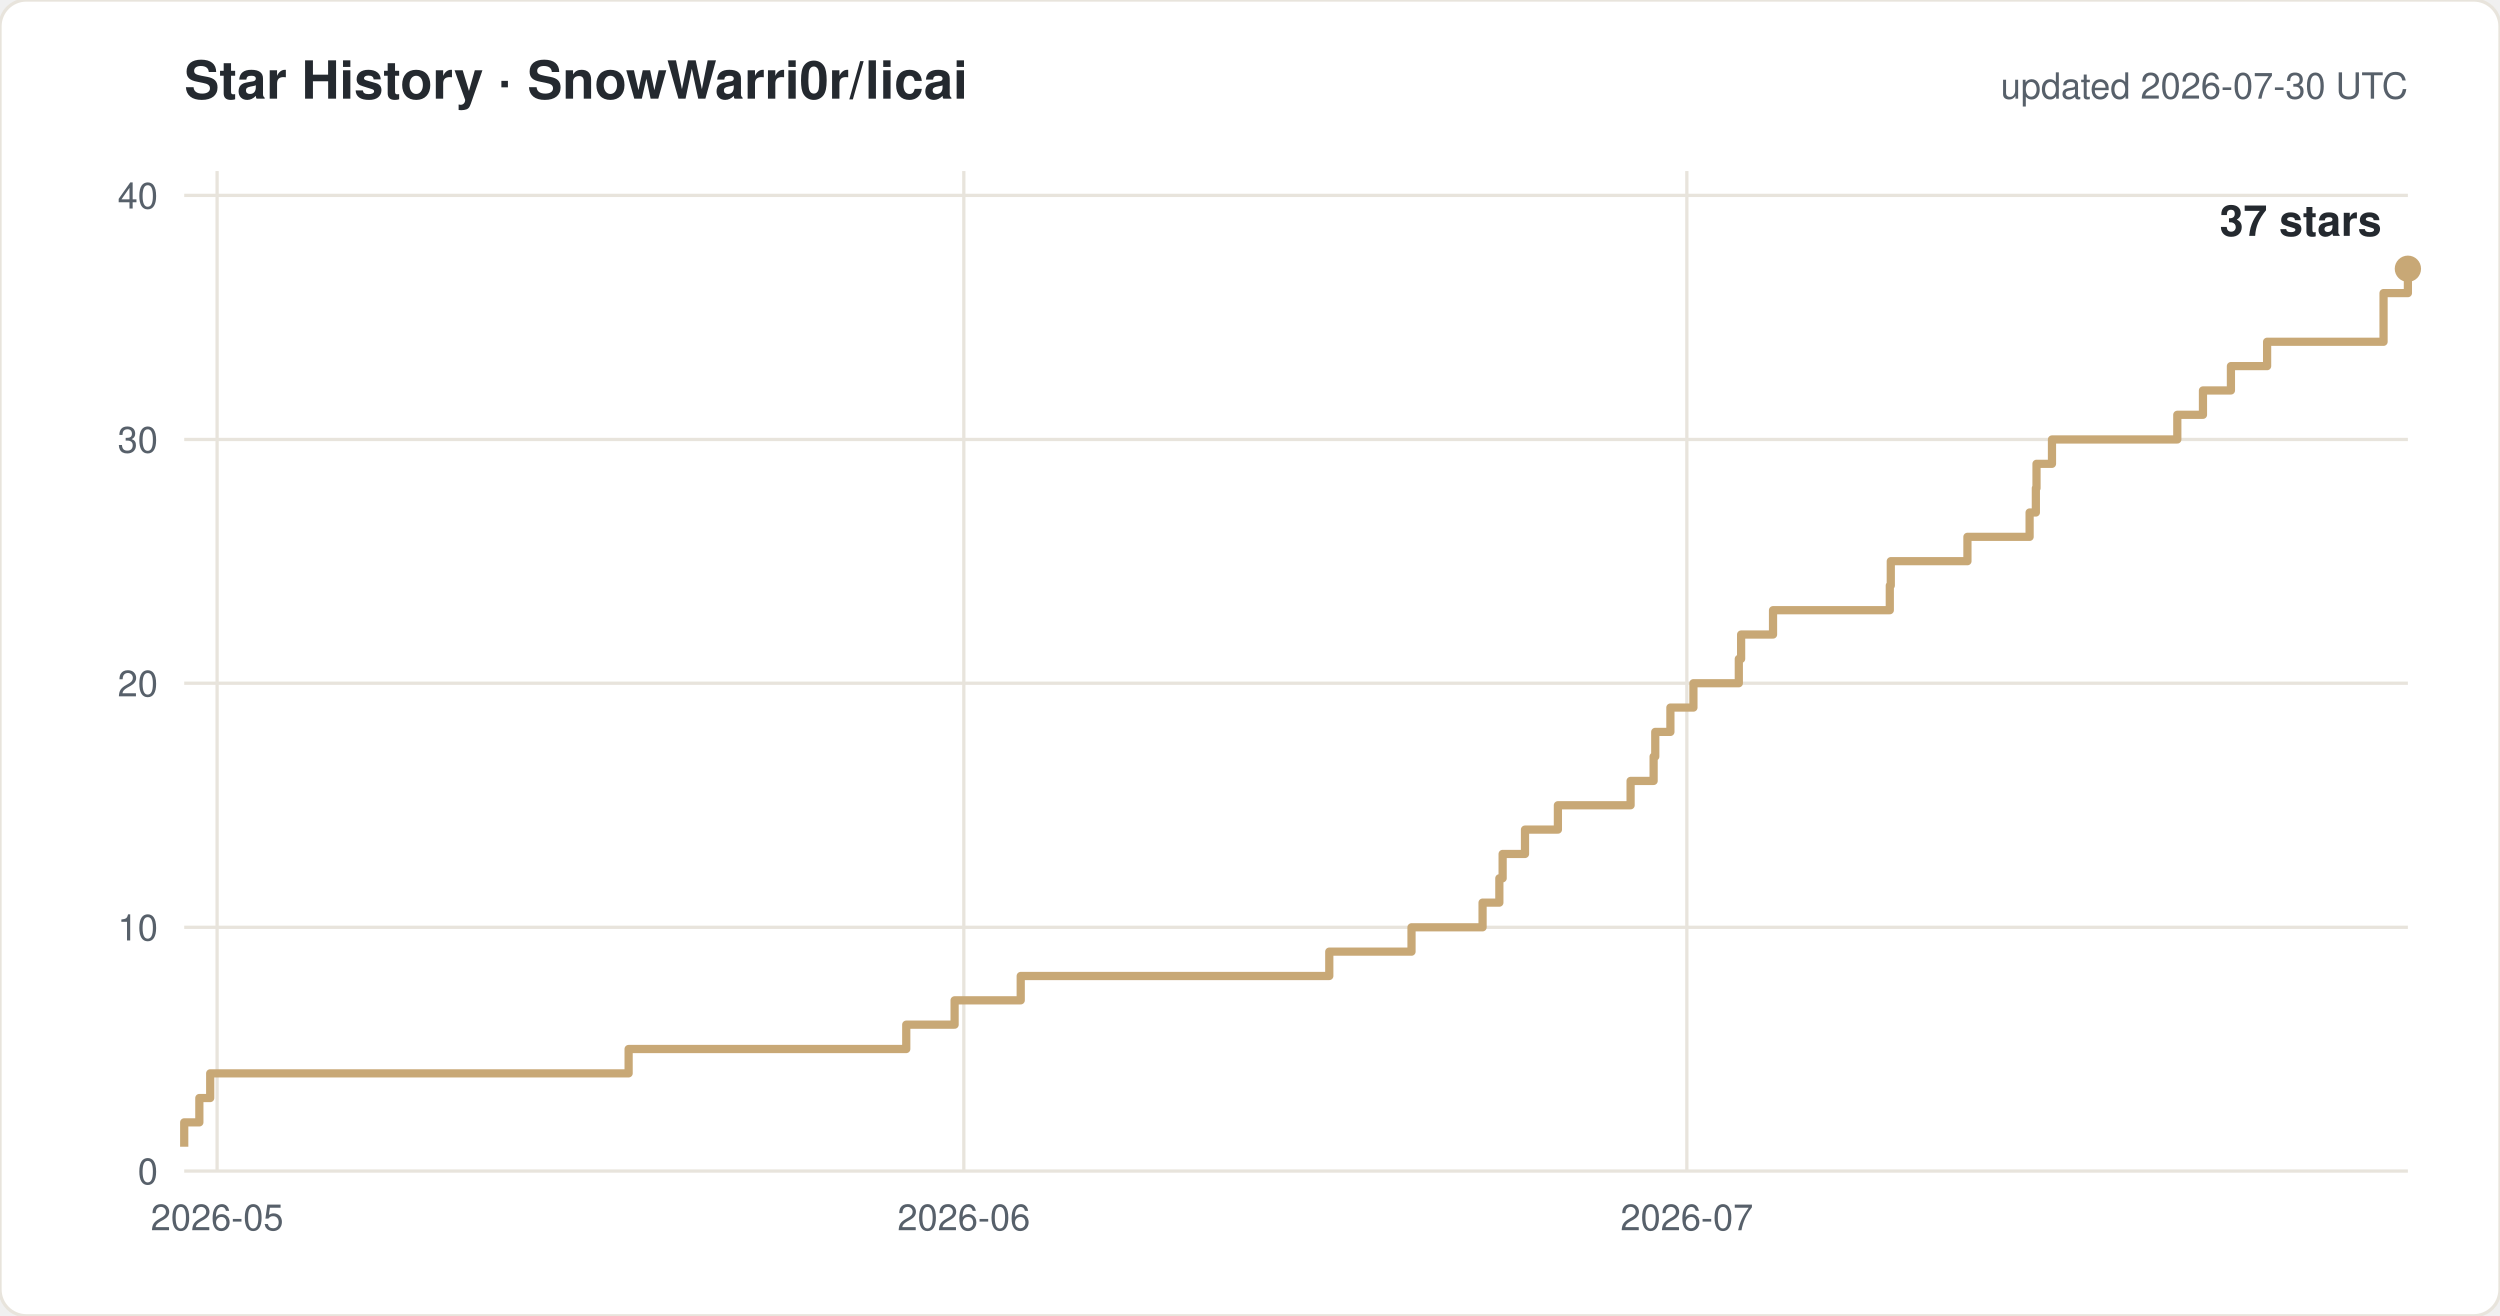
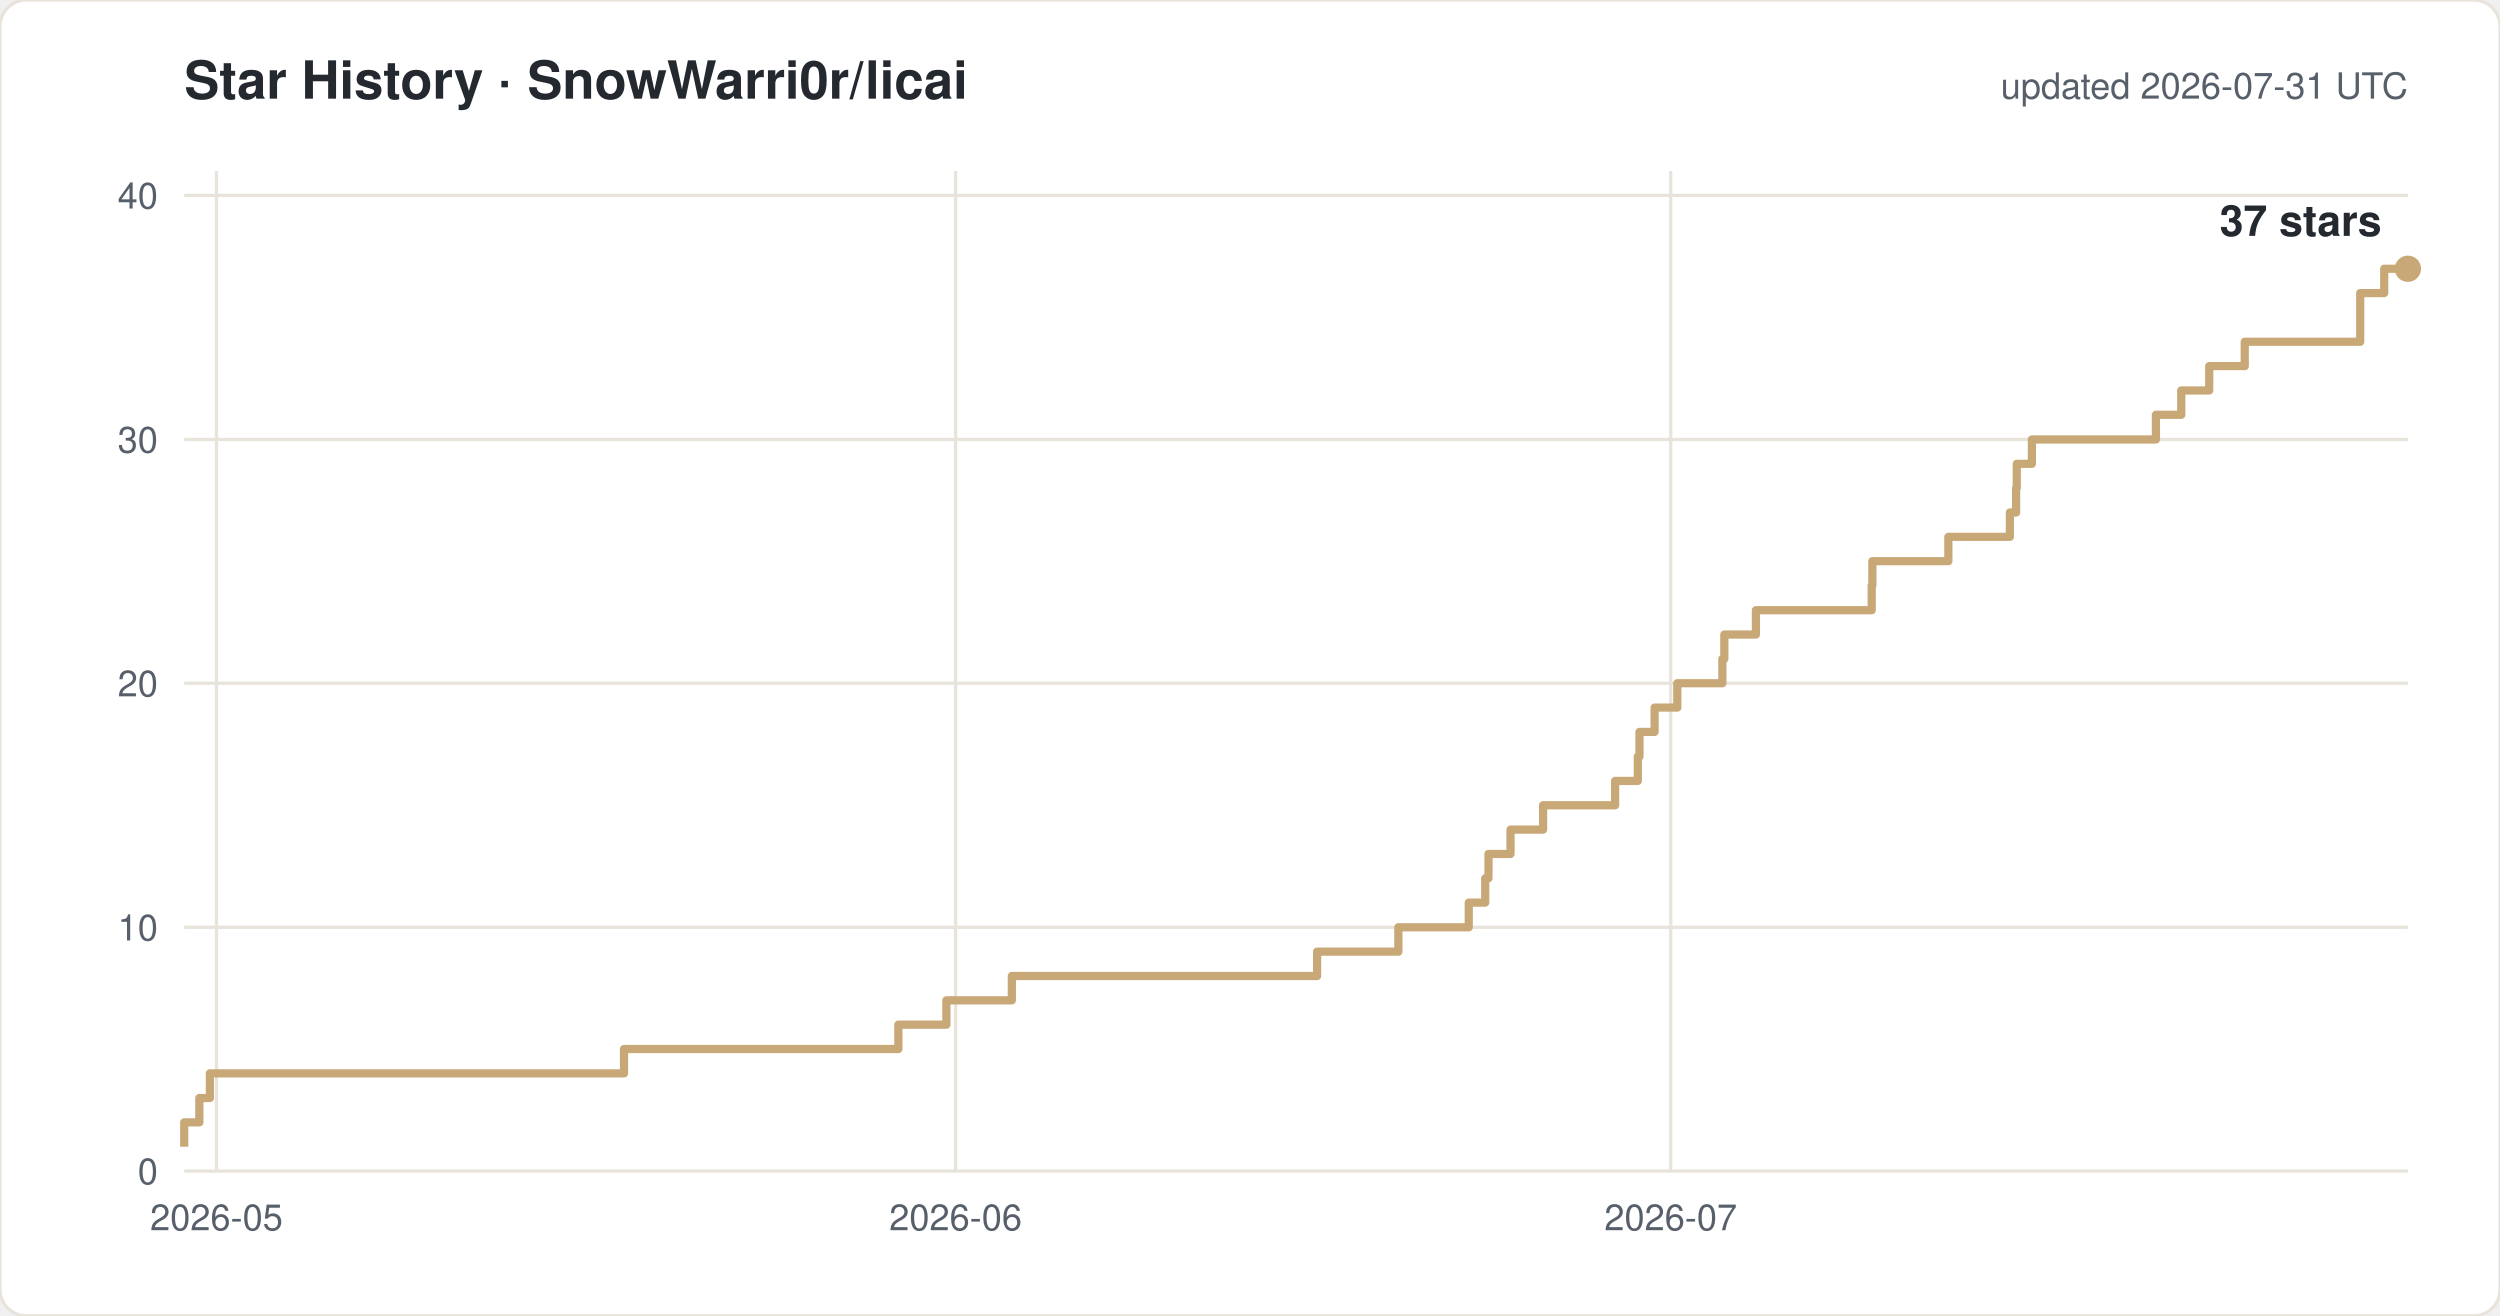
<svg xmlns="http://www.w3.org/2000/svg" width="760" height="400" viewBox="0 0 760 400" font-family="-apple-system,Segoe UI,Helvetica,Arial,sans-serif">
  <rect width="760" height="400" rx="8" fill="#ffffff" stroke="#e8e4dc" />
  <text x="56" y="30" font-size="16" font-weight="600" fill="#24292f">Star History · SnowWarri0r/licai</text>
-   <text x="732" y="30" font-size="11" fill="#57606a" text-anchor="end">updated 2026-07-30 UTC</text>
+   <text x="732" y="30" font-size="11" fill="#57606a" text-anchor="end">updated 2026-07-31 UTC</text>
  <line x1="56" y1="356.0" x2="732" y2="356.0" stroke="#e8e4dc" />
  <text x="48" y="360.0" font-size="11" fill="#57606a" text-anchor="end">0</text>
  <line x1="56" y1="281.9" x2="732" y2="281.9" stroke="#e8e4dc" />
  <text x="48" y="285.9" font-size="11" fill="#57606a" text-anchor="end">10</text>
  <line x1="56" y1="207.7" x2="732" y2="207.7" stroke="#e8e4dc" />
  <text x="48" y="211.7" font-size="11" fill="#57606a" text-anchor="end">20</text>
  <line x1="56" y1="133.6" x2="732" y2="133.6" stroke="#e8e4dc" />
  <text x="48" y="137.6" font-size="11" fill="#57606a" text-anchor="end">30</text>
  <line x1="56" y1="59.4" x2="732" y2="59.4" stroke="#e8e4dc" />
  <text x="48" y="63.4" font-size="11" fill="#57606a" text-anchor="end">40</text>
-   <line x1="66.0" y1="52" x2="66.0" y2="356" stroke="#e8e4dc" />
-   <text x="66.0" y="374" font-size="11" fill="#57606a" text-anchor="middle">2026-05</text>
-   <line x1="293.0" y1="52" x2="293.0" y2="356" stroke="#e8e4dc" />
-   <text x="293.0" y="374" font-size="11" fill="#57606a" text-anchor="middle">2026-06</text>
-   <line x1="512.8" y1="52" x2="512.8" y2="356" stroke="#e8e4dc" />
-   <text x="512.8" y="374" font-size="11" fill="#57606a" text-anchor="middle">2026-07</text>
-   <path d="M 56.0 348.6 H 56.0 V 341.2 H 60.6 V 333.8 H 63.9 V 326.3 H 191.1 V 318.9 H 275.5 V 311.5 H 290.2 V 304.1 H 310.3 V 296.7 H 404.1 V 289.3 H 429.1 V 281.9 H 450.7 V 274.4 H 455.8 V 267.0 H 456.8 V 259.6 H 463.6 V 252.2 H 473.6 V 244.8 H 495.7 V 237.4 H 502.7 V 230.0 H 503.2 V 222.5 H 507.8 V 215.1 H 514.8 V 207.7 H 528.6 V 200.3 H 529.3 V 192.9 H 539.0 V 185.5 H 574.5 V 178.0 H 574.8 V 170.6 H 598.1 V 163.2 H 617.0 V 155.8 H 618.9 V 148.4 H 619.1 V 141.0 H 623.8 V 133.6 H 661.9 V 126.1 H 669.7 V 118.7 H 678.2 V 111.3 H 689.2 V 103.9 H 724.6 V 89.1 H 732.0 V 81.7 H 732.0" fill="none" stroke="#c8a876" stroke-width="2.5" stroke-linejoin="round" />
+   <line x1="65.8" y1="52" x2="65.8" y2="356" stroke="#e8e4dc" />
+   <text x="65.8" y="374" font-size="11" fill="#57606a" text-anchor="middle">2026-05</text>
+   <line x1="290.5" y1="52" x2="290.5" y2="356" stroke="#e8e4dc" />
+   <text x="290.5" y="374" font-size="11" fill="#57606a" text-anchor="middle">2026-06</text>
+   <line x1="507.9" y1="52" x2="507.9" y2="356" stroke="#e8e4dc" />
+   <text x="507.9" y="374" font-size="11" fill="#57606a" text-anchor="middle">2026-07</text>
+   <path d="M 56.0 348.6 H 56.0 V 341.2 H 60.6 V 333.8 H 63.8 V 326.3 H 189.7 V 318.9 H 273.1 V 311.5 H 287.7 V 304.1 H 307.6 V 296.7 H 400.4 V 289.3 H 425.1 V 281.9 H 446.5 V 274.4 H 451.5 V 267.0 H 452.5 V 259.6 H 459.2 V 252.2 H 469.1 V 244.8 H 491.0 V 237.4 H 497.9 V 230.0 H 498.4 V 222.5 H 503.0 V 215.1 H 509.9 V 207.7 H 523.6 V 200.3 H 524.2 V 192.9 H 533.8 V 185.5 H 569.0 V 178.0 H 569.2 V 170.6 H 592.3 V 163.2 H 611.0 V 155.8 H 612.9 V 148.4 H 613.1 V 141.0 H 617.7 V 133.6 H 655.4 V 126.1 H 663.1 V 118.7 H 671.6 V 111.3 H 682.4 V 103.9 H 717.5 V 89.1 H 724.8 V 81.7 H 732.0" fill="none" stroke="#c8a876" stroke-width="2.5" stroke-linejoin="round" />
  <circle cx="732.0" cy="81.7" r="4" fill="#c8a876" />
  <text x="724.0" y="71.7" font-size="13" font-weight="600" fill="#24292f" text-anchor="end">37 stars</text>
</svg>
